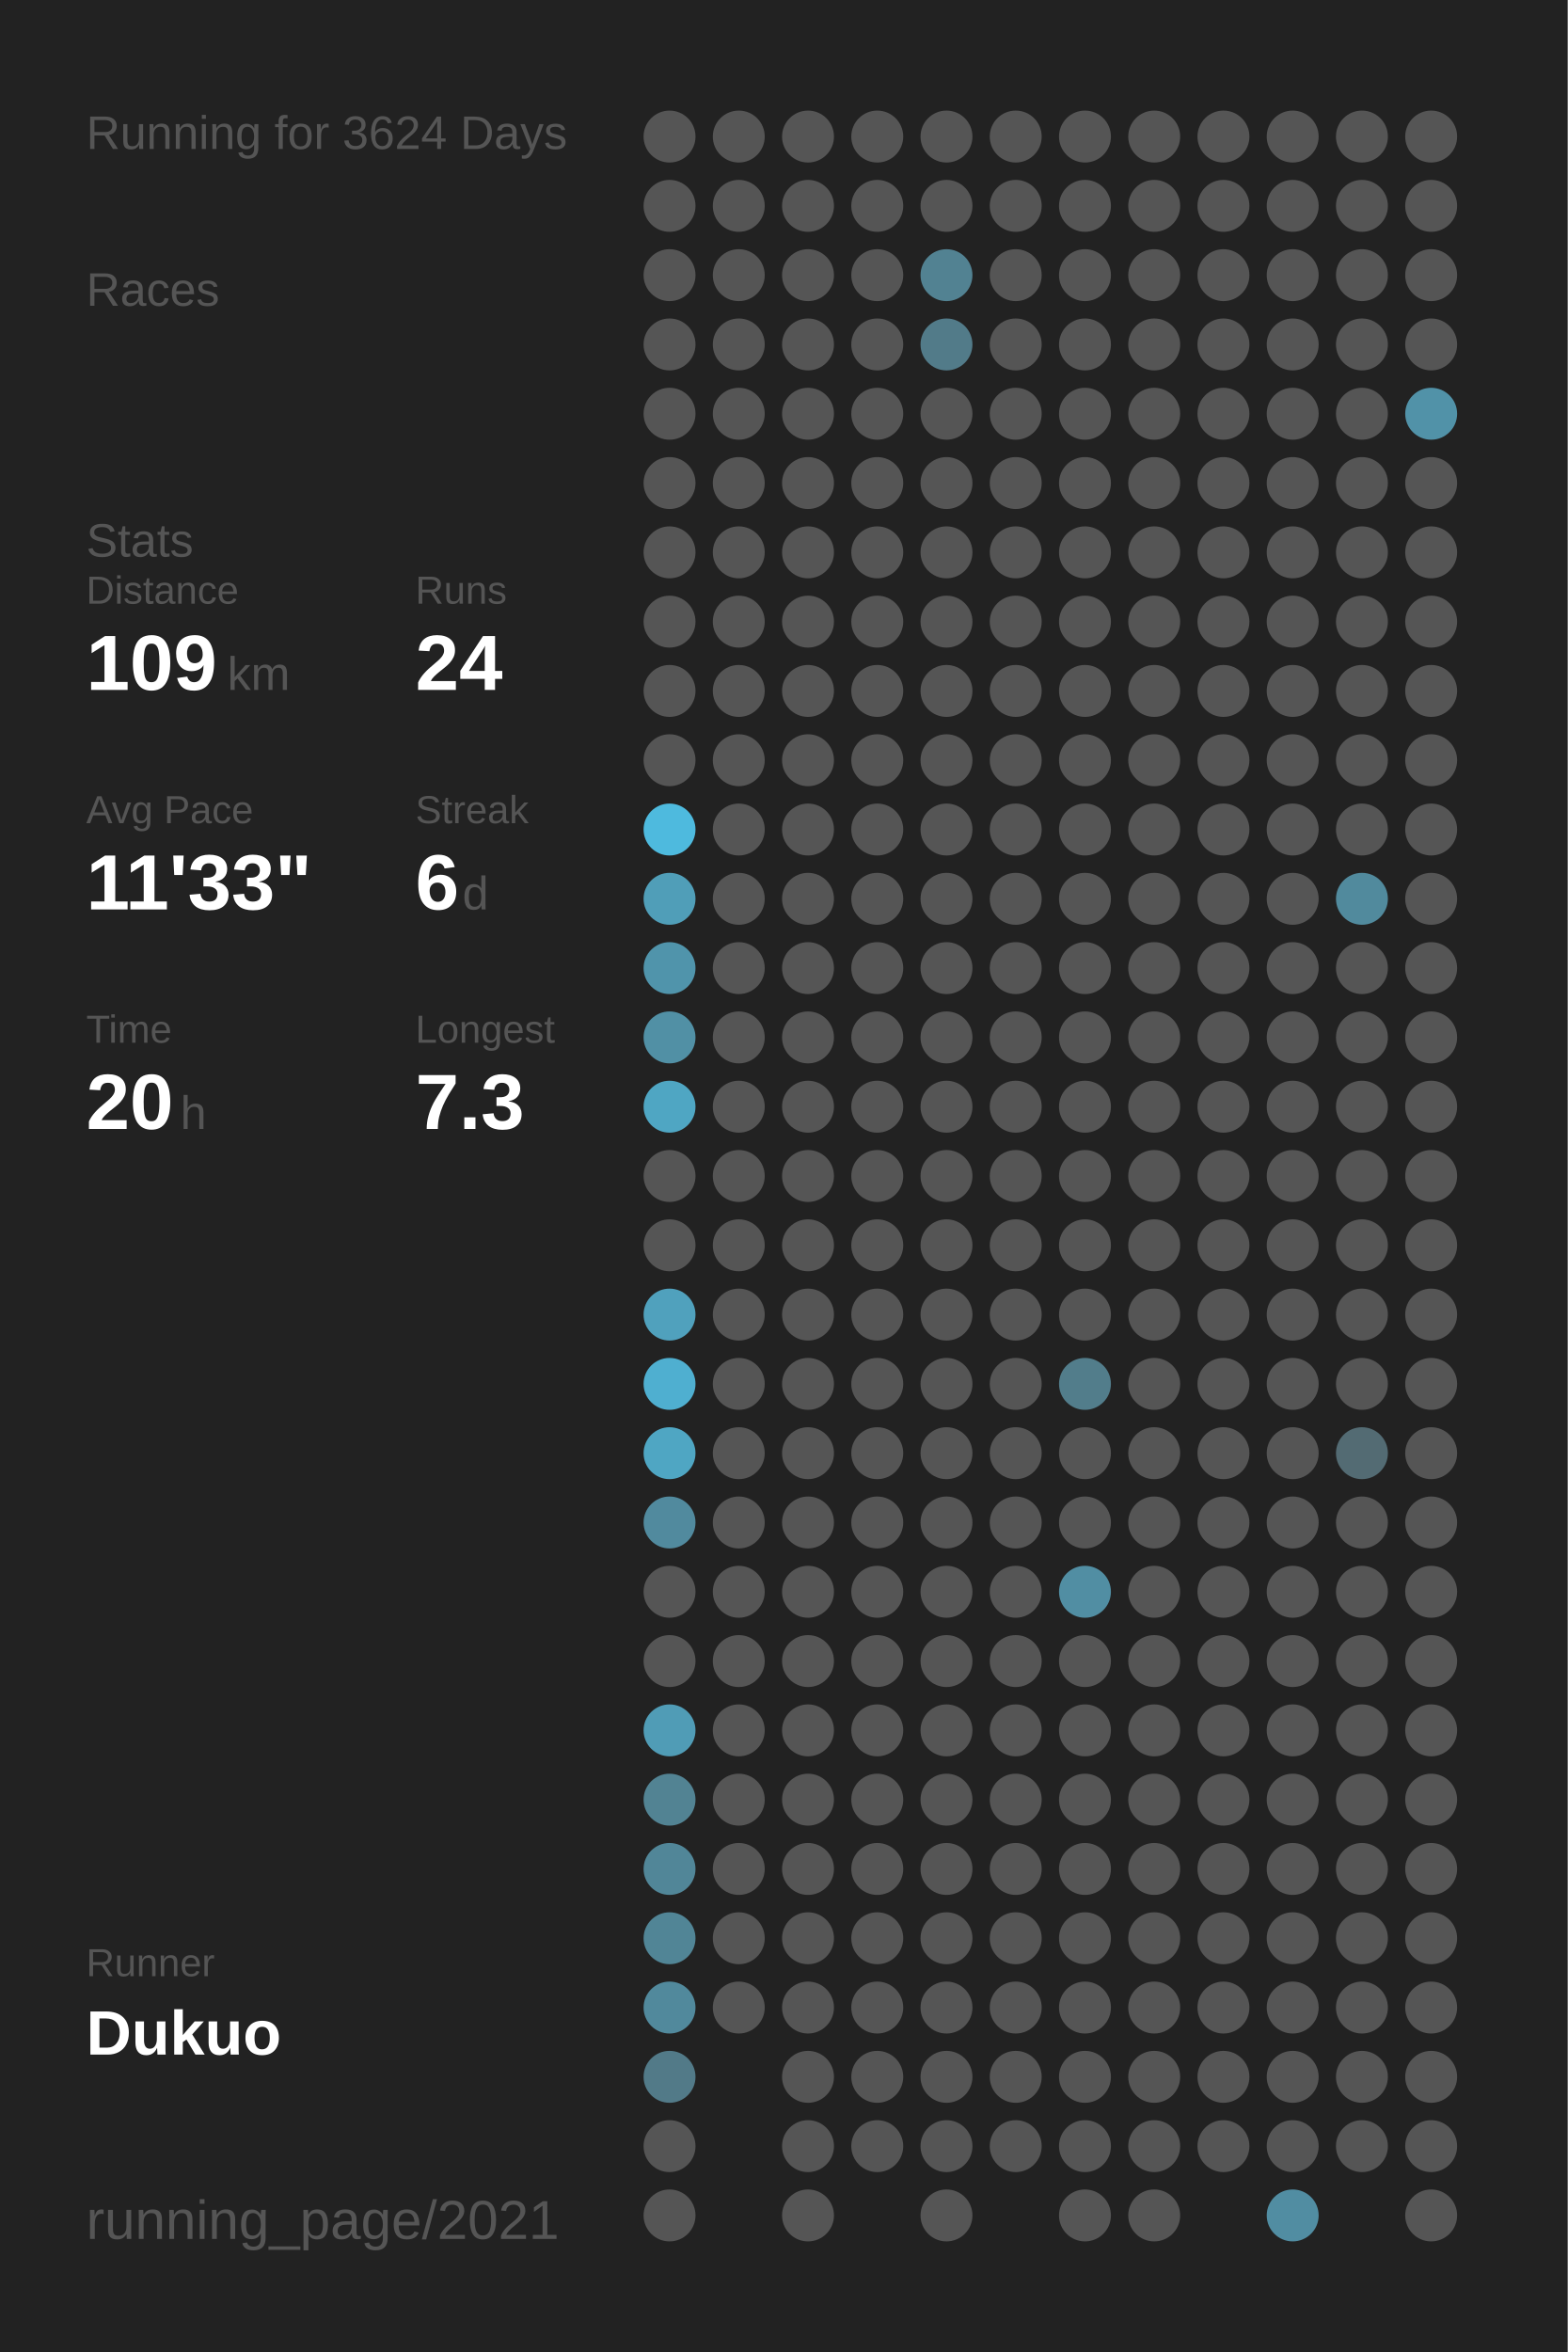
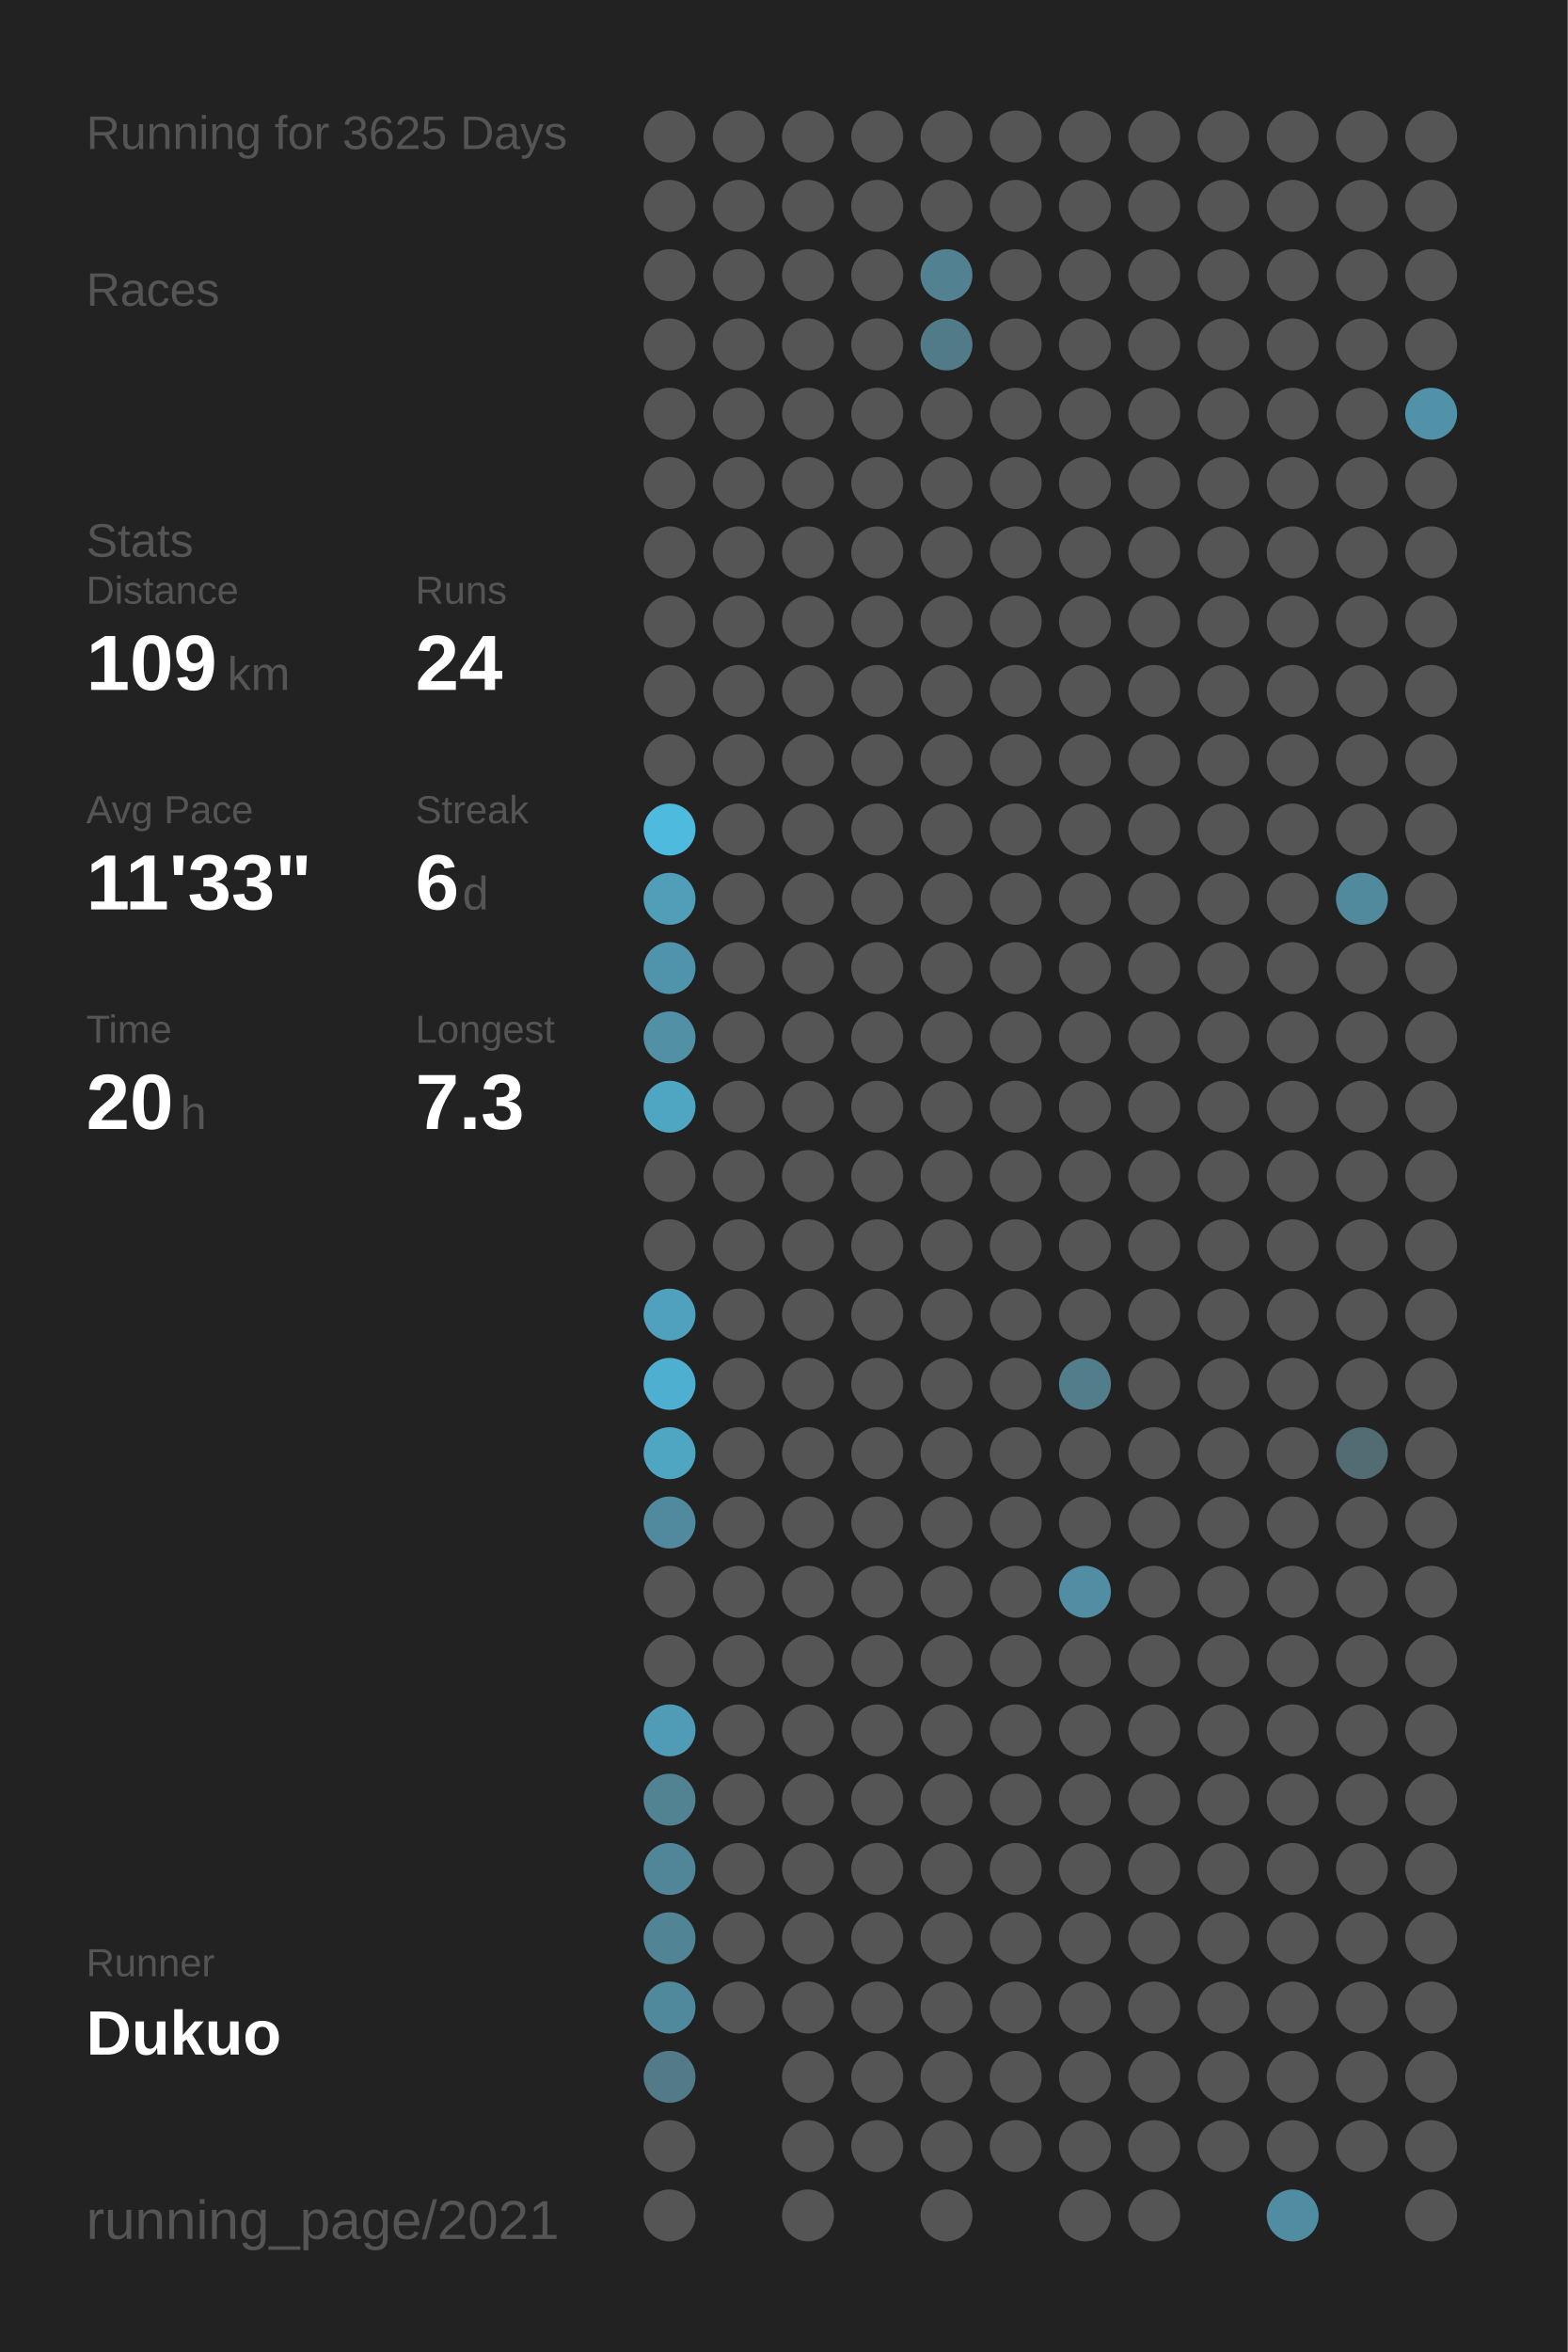
<svg xmlns="http://www.w3.org/2000/svg" baseProfile="full" height="300mm" version="1.1" viewBox="0,0,200,300" width="200mm">
  <defs />
  <rect fill="#222222" height="300" width="200" x="0" y="0" />
-   <text fill="#555555" style="font-size:6px; font-family:Arial;" x="11" y="19">Running for 3624 Days</text>
+   <text fill="#555555" style="font-size:6px; font-family:Arial;" x="11" y="19">Running for 3625 Days</text>
  <text fill="#555555" style="font-size:6px; font-family:Arial;" x="11" y="39">Races</text>
  <text fill="#555555" style="font-size:6px; font-family:Arial;" x="11" y="71">Stats</text>
  <text fill="#555555" style="font-size:5px; font-family:Arial;" x="11" y="77">Distance</text>
  <text fill="#FFFFFF" style="font-size:10px; font-family:Arial; font-weight:bold;" x="11" y="88">109</text>
  <text fill="#555555" style="font-size:6px; font-family:Arial;" x="29" y="88">km</text>
  <text fill="#555555" style="font-size:5px; font-family:Arial;" x="53" y="77">Runs</text>
  <text fill="#FFFFFF" style="font-size:10px; font-family:Arial; font-weight:bold;" x="53" y="88">24</text>
  <text fill="#555555" style="font-size:5px; font-family:Arial;" x="11" y="105">Avg Pace</text>
  <text fill="#FFFFFF" style="font-size:10px; font-family:Arial; font-weight:bold;" x="11" y="116">11'33"</text>
  <text fill="#555555" style="font-size:5px; font-family:Arial;" x="53" y="105">Streak</text>
  <text fill="#FFFFFF" style="font-size:10px; font-family:Arial; font-weight:bold;" x="53" y="116">6</text>
  <text fill="#555555" style="font-size:6px; font-family:Arial;" x="59" y="116">d</text>
  <text fill="#555555" style="font-size:5px; font-family:Arial;" x="11" y="133">Time</text>
  <text fill="#FFFFFF" style="font-size:10px; font-family:Arial; font-weight:bold;" x="11" y="144">20</text>
  <text fill="#555555" style="font-size:6px; font-family:Arial;" x="23" y="144">h</text>
  <text fill="#555555" style="font-size:5px; font-family:Arial;" x="53" y="133">Longest</text>
  <text fill="#FFFFFF" style="font-size:10px; font-family:Arial; font-weight:bold;" x="53" y="144">7.3</text>
  <text fill="#555555" style="font-size:5px; font-family:Arial;" x="11" y="252.065">Runner</text>
  <text fill="#FFFFFF" style="font-size:8px; font-family:Arial; font-weight:bold;" x="11" y="262.065">Dukuo</text>
  <text fill="#555555" style="font-size:7px; font-family:Arial;" x="11" y="285.581">running_page/2021</text>
  <circle cx="85.417" cy="17.419" fill="#555555" r="3.312" />
  <circle cx="85.417" cy="26.258" fill="#555555" r="3.312" />
  <circle cx="85.417" cy="35.097" fill="#555555" r="3.312" />
  <circle cx="85.417" cy="43.935" fill="#555555" r="3.312" />
  <circle cx="85.417" cy="52.774" fill="#555555" r="3.312" />
  <circle cx="85.417" cy="61.613" fill="#555555" r="3.312" />
  <circle cx="85.417" cy="70.452" fill="#555555" r="3.312" />
  <circle cx="85.417" cy="79.29" fill="#555555" r="3.312" />
  <circle cx="85.417" cy="88.129" fill="#555555" r="3.312" />
  <circle cx="85.417" cy="96.968" fill="#555555" r="3.312" />
  <circle cx="85.417" cy="105.806" fill="#4ebade" r="3.312" />
  <circle cx="85.417" cy="114.645" fill="#509eb8" r="3.312" />
  <circle cx="85.417" cy="123.484" fill="#5094ab" r="3.312" />
  <circle cx="85.417" cy="132.323" fill="#5190a5" r="3.312" />
  <circle cx="85.417" cy="141.161" fill="#4fa6c3" r="3.312" />
  <circle cx="85.417" cy="150" fill="#555555" r="3.312" />
  <circle cx="85.417" cy="158.839" fill="#555555" r="3.312" />
  <circle cx="85.417" cy="167.677" fill="#50a1bd" r="3.312" />
  <circle cx="85.417" cy="176.516" fill="#4fafd0" r="3.312" />
  <circle cx="85.417" cy="185.355" fill="#4fa6c3" r="3.312" />
  <circle cx="85.417" cy="194.194" fill="#518a9e" r="3.312" />
  <circle cx="85.417" cy="203.032" fill="#555555" r="3.312" />
  <circle cx="85.417" cy="211.871" fill="#555555" r="3.312" />
  <circle cx="85.417" cy="220.71" fill="#509cb6" r="3.312" />
  <circle cx="85.417" cy="229.548" fill="#528393" r="3.312" />
  <circle cx="85.417" cy="238.387" fill="#518698" r="3.312" />
  <circle cx="85.417" cy="247.226" fill="#518596" r="3.312" />
  <circle cx="85.417" cy="256.065" fill="#51899c" r="3.312" />
  <circle cx="85.417" cy="264.903" fill="#527a88" r="3.312" />
  <circle cx="85.417" cy="273.742" fill="#555555" r="3.312" />
  <circle cx="85.417" cy="282.581" fill="#555555" r="3.312" />
  <circle cx="94.25" cy="17.419" fill="#555555" r="3.312" />
  <circle cx="94.25" cy="26.258" fill="#555555" r="3.312" />
  <circle cx="94.25" cy="35.097" fill="#555555" r="3.312" />
  <circle cx="94.25" cy="43.935" fill="#555555" r="3.312" />
  <circle cx="94.25" cy="52.774" fill="#555555" r="3.312" />
  <circle cx="94.25" cy="61.613" fill="#555555" r="3.312" />
  <circle cx="94.25" cy="70.452" fill="#555555" r="3.312" />
  <circle cx="94.25" cy="79.29" fill="#555555" r="3.312" />
  <circle cx="94.25" cy="88.129" fill="#555555" r="3.312" />
  <circle cx="94.25" cy="96.968" fill="#555555" r="3.312" />
  <circle cx="94.25" cy="105.806" fill="#555555" r="3.312" />
  <circle cx="94.25" cy="114.645" fill="#555555" r="3.312" />
  <circle cx="94.25" cy="123.484" fill="#555555" r="3.312" />
  <circle cx="94.25" cy="132.323" fill="#555555" r="3.312" />
  <circle cx="94.25" cy="141.161" fill="#555555" r="3.312" />
  <circle cx="94.25" cy="150" fill="#555555" r="3.312" />
  <circle cx="94.25" cy="158.839" fill="#555555" r="3.312" />
  <circle cx="94.25" cy="167.677" fill="#555555" r="3.312" />
  <circle cx="94.25" cy="176.516" fill="#555555" r="3.312" />
  <circle cx="94.25" cy="185.355" fill="#555555" r="3.312" />
  <circle cx="94.25" cy="194.194" fill="#555555" r="3.312" />
  <circle cx="94.25" cy="203.032" fill="#555555" r="3.312" />
  <circle cx="94.25" cy="211.871" fill="#555555" r="3.312" />
  <circle cx="94.25" cy="220.71" fill="#555555" r="3.312" />
  <circle cx="94.25" cy="229.548" fill="#555555" r="3.312" />
  <circle cx="94.25" cy="238.387" fill="#555555" r="3.312" />
  <circle cx="94.25" cy="247.226" fill="#555555" r="3.312" />
  <circle cx="94.25" cy="256.065" fill="#555555" r="3.312" />
  <circle cx="103.083" cy="17.419" fill="#555555" r="3.312" />
  <circle cx="103.083" cy="26.258" fill="#555555" r="3.312" />
  <circle cx="103.083" cy="35.097" fill="#555555" r="3.312" />
  <circle cx="103.083" cy="43.935" fill="#555555" r="3.312" />
  <circle cx="103.083" cy="52.774" fill="#555555" r="3.312" />
  <circle cx="103.083" cy="61.613" fill="#555555" r="3.312" />
  <circle cx="103.083" cy="70.452" fill="#555555" r="3.312" />
  <circle cx="103.083" cy="79.29" fill="#555555" r="3.312" />
  <circle cx="103.083" cy="88.129" fill="#555555" r="3.312" />
  <circle cx="103.083" cy="96.968" fill="#555555" r="3.312" />
  <circle cx="103.083" cy="105.806" fill="#555555" r="3.312" />
  <circle cx="103.083" cy="114.645" fill="#555555" r="3.312" />
  <circle cx="103.083" cy="123.484" fill="#555555" r="3.312" />
  <circle cx="103.083" cy="132.323" fill="#555555" r="3.312" />
  <circle cx="103.083" cy="141.161" fill="#555555" r="3.312" />
  <circle cx="103.083" cy="150" fill="#555555" r="3.312" />
  <circle cx="103.083" cy="158.839" fill="#555555" r="3.312" />
  <circle cx="103.083" cy="167.677" fill="#555555" r="3.312" />
  <circle cx="103.083" cy="176.516" fill="#555555" r="3.312" />
  <circle cx="103.083" cy="185.355" fill="#555555" r="3.312" />
  <circle cx="103.083" cy="194.194" fill="#555555" r="3.312" />
  <circle cx="103.083" cy="203.032" fill="#555555" r="3.312" />
  <circle cx="103.083" cy="211.871" fill="#555555" r="3.312" />
  <circle cx="103.083" cy="220.71" fill="#555555" r="3.312" />
  <circle cx="103.083" cy="229.548" fill="#555555" r="3.312" />
  <circle cx="103.083" cy="238.387" fill="#555555" r="3.312" />
  <circle cx="103.083" cy="247.226" fill="#555555" r="3.312" />
  <circle cx="103.083" cy="256.065" fill="#555555" r="3.312" />
  <circle cx="103.083" cy="264.903" fill="#555555" r="3.312" />
  <circle cx="103.083" cy="273.742" fill="#555555" r="3.312" />
  <circle cx="103.083" cy="282.581" fill="#555555" r="3.312" />
  <circle cx="111.917" cy="17.419" fill="#555555" r="3.312" />
  <circle cx="111.917" cy="26.258" fill="#555555" r="3.312" />
  <circle cx="111.917" cy="35.097" fill="#555555" r="3.312" />
  <circle cx="111.917" cy="43.935" fill="#555555" r="3.312" />
  <circle cx="111.917" cy="52.774" fill="#555555" r="3.312" />
  <circle cx="111.917" cy="61.613" fill="#555555" r="3.312" />
  <circle cx="111.917" cy="70.452" fill="#555555" r="3.312" />
  <circle cx="111.917" cy="79.29" fill="#555555" r="3.312" />
  <circle cx="111.917" cy="88.129" fill="#555555" r="3.312" />
  <circle cx="111.917" cy="96.968" fill="#555555" r="3.312" />
  <circle cx="111.917" cy="105.806" fill="#555555" r="3.312" />
  <circle cx="111.917" cy="114.645" fill="#555555" r="3.312" />
  <circle cx="111.917" cy="123.484" fill="#555555" r="3.312" />
  <circle cx="111.917" cy="132.323" fill="#555555" r="3.312" />
  <circle cx="111.917" cy="141.161" fill="#555555" r="3.312" />
  <circle cx="111.917" cy="150" fill="#555555" r="3.312" />
  <circle cx="111.917" cy="158.839" fill="#555555" r="3.312" />
  <circle cx="111.917" cy="167.677" fill="#555555" r="3.312" />
  <circle cx="111.917" cy="176.516" fill="#555555" r="3.312" />
  <circle cx="111.917" cy="185.355" fill="#555555" r="3.312" />
  <circle cx="111.917" cy="194.194" fill="#555555" r="3.312" />
  <circle cx="111.917" cy="203.032" fill="#555555" r="3.312" />
  <circle cx="111.917" cy="211.871" fill="#555555" r="3.312" />
  <circle cx="111.917" cy="220.71" fill="#555555" r="3.312" />
  <circle cx="111.917" cy="229.548" fill="#555555" r="3.312" />
  <circle cx="111.917" cy="238.387" fill="#555555" r="3.312" />
  <circle cx="111.917" cy="247.226" fill="#555555" r="3.312" />
  <circle cx="111.917" cy="256.065" fill="#555555" r="3.312" />
  <circle cx="111.917" cy="264.903" fill="#555555" r="3.312" />
  <circle cx="111.917" cy="273.742" fill="#555555" r="3.312" />
  <circle cx="120.75" cy="17.419" fill="#555555" r="3.312" />
  <circle cx="120.75" cy="26.258" fill="#555555" r="3.312" />
  <circle cx="120.75" cy="35.097" fill="#528292" r="3.312" />
  <circle cx="120.75" cy="43.935" fill="#527b89" r="3.312" />
  <circle cx="120.75" cy="52.774" fill="#555555" r="3.312" />
  <circle cx="120.75" cy="61.613" fill="#555555" r="3.312" />
  <circle cx="120.75" cy="70.452" fill="#555555" r="3.312" />
  <circle cx="120.75" cy="79.29" fill="#555555" r="3.312" />
  <circle cx="120.75" cy="88.129" fill="#555555" r="3.312" />
  <circle cx="120.75" cy="96.968" fill="#555555" r="3.312" />
  <circle cx="120.75" cy="105.806" fill="#555555" r="3.312" />
  <circle cx="120.75" cy="114.645" fill="#555555" r="3.312" />
  <circle cx="120.75" cy="123.484" fill="#555555" r="3.312" />
  <circle cx="120.75" cy="132.323" fill="#555555" r="3.312" />
  <circle cx="120.75" cy="141.161" fill="#555555" r="3.312" />
  <circle cx="120.75" cy="150" fill="#555555" r="3.312" />
  <circle cx="120.75" cy="158.839" fill="#555555" r="3.312" />
  <circle cx="120.75" cy="167.677" fill="#555555" r="3.312" />
  <circle cx="120.75" cy="176.516" fill="#555555" r="3.312" />
  <circle cx="120.75" cy="185.355" fill="#555555" r="3.312" />
  <circle cx="120.75" cy="194.194" fill="#555555" r="3.312" />
  <circle cx="120.75" cy="203.032" fill="#555555" r="3.312" />
  <circle cx="120.75" cy="211.871" fill="#555555" r="3.312" />
  <circle cx="120.75" cy="220.71" fill="#555555" r="3.312" />
  <circle cx="120.75" cy="229.548" fill="#555555" r="3.312" />
  <circle cx="120.75" cy="238.387" fill="#555555" r="3.312" />
  <circle cx="120.75" cy="247.226" fill="#555555" r="3.312" />
  <circle cx="120.75" cy="256.065" fill="#555555" r="3.312" />
  <circle cx="120.75" cy="264.903" fill="#555555" r="3.312" />
  <circle cx="120.75" cy="273.742" fill="#555555" r="3.312" />
  <circle cx="120.75" cy="282.581" fill="#555555" r="3.312" />
  <circle cx="129.583" cy="17.419" fill="#555555" r="3.312" />
  <circle cx="129.583" cy="26.258" fill="#555555" r="3.312" />
  <circle cx="129.583" cy="35.097" fill="#555555" r="3.312" />
  <circle cx="129.583" cy="43.935" fill="#555555" r="3.312" />
  <circle cx="129.583" cy="52.774" fill="#555555" r="3.312" />
  <circle cx="129.583" cy="61.613" fill="#555555" r="3.312" />
  <circle cx="129.583" cy="70.452" fill="#555555" r="3.312" />
  <circle cx="129.583" cy="79.29" fill="#555555" r="3.312" />
  <circle cx="129.583" cy="88.129" fill="#555555" r="3.312" />
  <circle cx="129.583" cy="96.968" fill="#555555" r="3.312" />
  <circle cx="129.583" cy="105.806" fill="#555555" r="3.312" />
  <circle cx="129.583" cy="114.645" fill="#555555" r="3.312" />
  <circle cx="129.583" cy="123.484" fill="#555555" r="3.312" />
  <circle cx="129.583" cy="132.323" fill="#555555" r="3.312" />
  <circle cx="129.583" cy="141.161" fill="#555555" r="3.312" />
  <circle cx="129.583" cy="150" fill="#555555" r="3.312" />
  <circle cx="129.583" cy="158.839" fill="#555555" r="3.312" />
  <circle cx="129.583" cy="167.677" fill="#555555" r="3.312" />
  <circle cx="129.583" cy="176.516" fill="#555555" r="3.312" />
  <circle cx="129.583" cy="185.355" fill="#555555" r="3.312" />
  <circle cx="129.583" cy="194.194" fill="#555555" r="3.312" />
  <circle cx="129.583" cy="203.032" fill="#555555" r="3.312" />
  <circle cx="129.583" cy="211.871" fill="#555555" r="3.312" />
  <circle cx="129.583" cy="220.71" fill="#555555" r="3.312" />
  <circle cx="129.583" cy="229.548" fill="#555555" r="3.312" />
  <circle cx="129.583" cy="238.387" fill="#555555" r="3.312" />
  <circle cx="129.583" cy="247.226" fill="#555555" r="3.312" />
  <circle cx="129.583" cy="256.065" fill="#555555" r="3.312" />
  <circle cx="129.583" cy="264.903" fill="#555555" r="3.312" />
  <circle cx="129.583" cy="273.742" fill="#555555" r="3.312" />
  <circle cx="138.417" cy="17.419" fill="#555555" r="3.312" />
  <circle cx="138.417" cy="26.258" fill="#555555" r="3.312" />
  <circle cx="138.417" cy="35.097" fill="#555555" r="3.312" />
  <circle cx="138.417" cy="43.935" fill="#555555" r="3.312" />
  <circle cx="138.417" cy="52.774" fill="#555555" r="3.312" />
  <circle cx="138.417" cy="61.613" fill="#555555" r="3.312" />
  <circle cx="138.417" cy="70.452" fill="#555555" r="3.312" />
  <circle cx="138.417" cy="79.29" fill="#555555" r="3.312" />
  <circle cx="138.417" cy="88.129" fill="#555555" r="3.312" />
  <circle cx="138.417" cy="96.968" fill="#555555" r="3.312" />
  <circle cx="138.417" cy="105.806" fill="#555555" r="3.312" />
  <circle cx="138.417" cy="114.645" fill="#555555" r="3.312" />
  <circle cx="138.417" cy="123.484" fill="#555555" r="3.312" />
  <circle cx="138.417" cy="132.323" fill="#555555" r="3.312" />
  <circle cx="138.417" cy="141.161" fill="#555555" r="3.312" />
  <circle cx="138.417" cy="150" fill="#555555" r="3.312" />
  <circle cx="138.417" cy="158.839" fill="#555555" r="3.312" />
  <circle cx="138.417" cy="167.677" fill="#555555" r="3.312" />
  <circle cx="138.417" cy="176.516" fill="#527d8b" r="3.312" />
  <circle cx="138.417" cy="185.355" fill="#555555" r="3.312" />
  <circle cx="138.417" cy="194.194" fill="#555555" r="3.312" />
  <circle cx="138.417" cy="203.032" fill="#518ea3" r="3.312" />
  <circle cx="138.417" cy="211.871" fill="#555555" r="3.312" />
  <circle cx="138.417" cy="220.71" fill="#555555" r="3.312" />
  <circle cx="138.417" cy="229.548" fill="#555555" r="3.312" />
  <circle cx="138.417" cy="238.387" fill="#555555" r="3.312" />
  <circle cx="138.417" cy="247.226" fill="#555555" r="3.312" />
  <circle cx="138.417" cy="256.065" fill="#555555" r="3.312" />
  <circle cx="138.417" cy="264.903" fill="#555555" r="3.312" />
  <circle cx="138.417" cy="273.742" fill="#555555" r="3.312" />
  <circle cx="138.417" cy="282.581" fill="#555555" r="3.312" />
  <circle cx="147.25" cy="17.419" fill="#555555" r="3.312" />
  <circle cx="147.25" cy="26.258" fill="#555555" r="3.312" />
  <circle cx="147.25" cy="35.097" fill="#555555" r="3.312" />
  <circle cx="147.25" cy="43.935" fill="#555555" r="3.312" />
  <circle cx="147.25" cy="52.774" fill="#555555" r="3.312" />
  <circle cx="147.25" cy="61.613" fill="#555555" r="3.312" />
  <circle cx="147.25" cy="70.452" fill="#555555" r="3.312" />
  <circle cx="147.25" cy="79.29" fill="#555555" r="3.312" />
  <circle cx="147.25" cy="88.129" fill="#555555" r="3.312" />
  <circle cx="147.25" cy="96.968" fill="#555555" r="3.312" />
  <circle cx="147.25" cy="105.806" fill="#555555" r="3.312" />
  <circle cx="147.25" cy="114.645" fill="#555555" r="3.312" />
  <circle cx="147.25" cy="123.484" fill="#555555" r="3.312" />
  <circle cx="147.25" cy="132.323" fill="#555555" r="3.312" />
  <circle cx="147.25" cy="141.161" fill="#555555" r="3.312" />
  <circle cx="147.25" cy="150" fill="#555555" r="3.312" />
  <circle cx="147.25" cy="158.839" fill="#555555" r="3.312" />
  <circle cx="147.25" cy="167.677" fill="#555555" r="3.312" />
  <circle cx="147.25" cy="176.516" fill="#555555" r="3.312" />
  <circle cx="147.25" cy="185.355" fill="#555555" r="3.312" />
  <circle cx="147.25" cy="194.194" fill="#555555" r="3.312" />
  <circle cx="147.25" cy="203.032" fill="#555555" r="3.312" />
  <circle cx="147.25" cy="211.871" fill="#555555" r="3.312" />
  <circle cx="147.25" cy="220.71" fill="#555555" r="3.312" />
  <circle cx="147.25" cy="229.548" fill="#555555" r="3.312" />
  <circle cx="147.25" cy="238.387" fill="#555555" r="3.312" />
  <circle cx="147.25" cy="247.226" fill="#555555" r="3.312" />
  <circle cx="147.25" cy="256.065" fill="#555555" r="3.312" />
  <circle cx="147.25" cy="264.903" fill="#555555" r="3.312" />
  <circle cx="147.25" cy="273.742" fill="#555555" r="3.312" />
  <circle cx="147.25" cy="282.581" fill="#555555" r="3.312" />
  <circle cx="156.083" cy="17.419" fill="#555555" r="3.312" />
  <circle cx="156.083" cy="26.258" fill="#555555" r="3.312" />
  <circle cx="156.083" cy="35.097" fill="#555555" r="3.312" />
  <circle cx="156.083" cy="43.935" fill="#555555" r="3.312" />
  <circle cx="156.083" cy="52.774" fill="#555555" r="3.312" />
  <circle cx="156.083" cy="61.613" fill="#555555" r="3.312" />
  <circle cx="156.083" cy="70.452" fill="#555555" r="3.312" />
  <circle cx="156.083" cy="79.29" fill="#555555" r="3.312" />
  <circle cx="156.083" cy="88.129" fill="#555555" r="3.312" />
  <circle cx="156.083" cy="96.968" fill="#555555" r="3.312" />
  <circle cx="156.083" cy="105.806" fill="#555555" r="3.312" />
  <circle cx="156.083" cy="114.645" fill="#555555" r="3.312" />
  <circle cx="156.083" cy="123.484" fill="#555555" r="3.312" />
  <circle cx="156.083" cy="132.323" fill="#555555" r="3.312" />
  <circle cx="156.083" cy="141.161" fill="#555555" r="3.312" />
  <circle cx="156.083" cy="150" fill="#555555" r="3.312" />
  <circle cx="156.083" cy="158.839" fill="#555555" r="3.312" />
  <circle cx="156.083" cy="167.677" fill="#555555" r="3.312" />
  <circle cx="156.083" cy="176.516" fill="#555555" r="3.312" />
  <circle cx="156.083" cy="185.355" fill="#555555" r="3.312" />
  <circle cx="156.083" cy="194.194" fill="#555555" r="3.312" />
  <circle cx="156.083" cy="203.032" fill="#555555" r="3.312" />
  <circle cx="156.083" cy="211.871" fill="#555555" r="3.312" />
  <circle cx="156.083" cy="220.71" fill="#555555" r="3.312" />
  <circle cx="156.083" cy="229.548" fill="#555555" r="3.312" />
  <circle cx="156.083" cy="238.387" fill="#555555" r="3.312" />
  <circle cx="156.083" cy="247.226" fill="#555555" r="3.312" />
  <circle cx="156.083" cy="256.065" fill="#555555" r="3.312" />
  <circle cx="156.083" cy="264.903" fill="#555555" r="3.312" />
  <circle cx="156.083" cy="273.742" fill="#555555" r="3.312" />
  <circle cx="164.917" cy="17.419" fill="#555555" r="3.312" />
  <circle cx="164.917" cy="26.258" fill="#555555" r="3.312" />
  <circle cx="164.917" cy="35.097" fill="#555555" r="3.312" />
  <circle cx="164.917" cy="43.935" fill="#555555" r="3.312" />
  <circle cx="164.917" cy="52.774" fill="#555555" r="3.312" />
  <circle cx="164.917" cy="61.613" fill="#555555" r="3.312" />
  <circle cx="164.917" cy="70.452" fill="#555555" r="3.312" />
  <circle cx="164.917" cy="79.29" fill="#555555" r="3.312" />
  <circle cx="164.917" cy="88.129" fill="#555555" r="3.312" />
  <circle cx="164.917" cy="96.968" fill="#555555" r="3.312" />
  <circle cx="164.917" cy="105.806" fill="#555555" r="3.312" />
  <circle cx="164.917" cy="114.645" fill="#555555" r="3.312" />
  <circle cx="164.917" cy="123.484" fill="#555555" r="3.312" />
  <circle cx="164.917" cy="132.323" fill="#555555" r="3.312" />
  <circle cx="164.917" cy="141.161" fill="#555555" r="3.312" />
  <circle cx="164.917" cy="150" fill="#555555" r="3.312" />
  <circle cx="164.917" cy="158.839" fill="#555555" r="3.312" />
  <circle cx="164.917" cy="167.677" fill="#555555" r="3.312" />
  <circle cx="164.917" cy="176.516" fill="#555555" r="3.312" />
  <circle cx="164.917" cy="185.355" fill="#555555" r="3.312" />
  <circle cx="164.917" cy="194.194" fill="#555555" r="3.312" />
  <circle cx="164.917" cy="203.032" fill="#555555" r="3.312" />
  <circle cx="164.917" cy="211.871" fill="#555555" r="3.312" />
  <circle cx="164.917" cy="220.71" fill="#555555" r="3.312" />
  <circle cx="164.917" cy="229.548" fill="#555555" r="3.312" />
  <circle cx="164.917" cy="238.387" fill="#555555" r="3.312" />
  <circle cx="164.917" cy="247.226" fill="#555555" r="3.312" />
  <circle cx="164.917" cy="256.065" fill="#555555" r="3.312" />
  <circle cx="164.917" cy="264.903" fill="#555555" r="3.312" />
  <circle cx="164.917" cy="273.742" fill="#555555" r="3.312" />
  <circle cx="164.917" cy="282.581" fill="#518da2" r="3.312" />
  <circle cx="173.75" cy="17.419" fill="#555555" r="3.312" />
  <circle cx="173.75" cy="26.258" fill="#555555" r="3.312" />
  <circle cx="173.75" cy="35.097" fill="#555555" r="3.312" />
  <circle cx="173.75" cy="43.935" fill="#555555" r="3.312" />
  <circle cx="173.75" cy="52.774" fill="#555555" r="3.312" />
  <circle cx="173.75" cy="61.613" fill="#555555" r="3.312" />
  <circle cx="173.75" cy="70.452" fill="#555555" r="3.312" />
  <circle cx="173.75" cy="79.29" fill="#555555" r="3.312" />
  <circle cx="173.75" cy="88.129" fill="#555555" r="3.312" />
  <circle cx="173.75" cy="96.968" fill="#555555" r="3.312" />
  <circle cx="173.75" cy="105.806" fill="#555555" r="3.312" />
  <circle cx="173.75" cy="114.645" fill="#518a9d" r="3.312" />
  <circle cx="173.75" cy="123.484" fill="#555555" r="3.312" />
  <circle cx="173.75" cy="132.323" fill="#555555" r="3.312" />
  <circle cx="173.75" cy="141.161" fill="#555555" r="3.312" />
  <circle cx="173.75" cy="150" fill="#555555" r="3.312" />
  <circle cx="173.75" cy="158.839" fill="#555555" r="3.312" />
  <circle cx="173.75" cy="167.677" fill="#555555" r="3.312" />
  <circle cx="173.75" cy="176.516" fill="#555555" r="3.312" />
  <circle cx="173.75" cy="185.355" fill="#536b73" r="3.312" />
  <circle cx="173.75" cy="194.194" fill="#555555" r="3.312" />
  <circle cx="173.75" cy="203.032" fill="#555555" r="3.312" />
  <circle cx="173.75" cy="211.871" fill="#555555" r="3.312" />
  <circle cx="173.75" cy="220.71" fill="#555555" r="3.312" />
  <circle cx="173.75" cy="229.548" fill="#555555" r="3.312" />
  <circle cx="173.75" cy="238.387" fill="#555555" r="3.312" />
  <circle cx="173.75" cy="247.226" fill="#555555" r="3.312" />
  <circle cx="173.75" cy="256.065" fill="#555555" r="3.312" />
  <circle cx="173.75" cy="264.903" fill="#555555" r="3.312" />
  <circle cx="173.75" cy="273.742" fill="#555555" r="3.312" />
  <circle cx="182.583" cy="17.419" fill="#555555" r="3.312" />
  <circle cx="182.583" cy="26.258" fill="#555555" r="3.312" />
  <circle cx="182.583" cy="35.097" fill="#555555" r="3.312" />
  <circle cx="182.583" cy="43.935" fill="#555555" r="3.312" />
  <circle cx="182.583" cy="52.774" fill="#5192a8" r="3.312" />
  <circle cx="182.583" cy="61.613" fill="#555555" r="3.312" />
  <circle cx="182.583" cy="70.452" fill="#555555" r="3.312" />
  <circle cx="182.583" cy="79.29" fill="#555555" r="3.312" />
  <circle cx="182.583" cy="88.129" fill="#555555" r="3.312" />
  <circle cx="182.583" cy="96.968" fill="#555555" r="3.312" />
  <circle cx="182.583" cy="105.806" fill="#555555" r="3.312" />
  <circle cx="182.583" cy="114.645" fill="#555555" r="3.312" />
  <circle cx="182.583" cy="123.484" fill="#555555" r="3.312" />
  <circle cx="182.583" cy="132.323" fill="#555555" r="3.312" />
  <circle cx="182.583" cy="141.161" fill="#555555" r="3.312" />
  <circle cx="182.583" cy="150" fill="#555555" r="3.312" />
  <circle cx="182.583" cy="158.839" fill="#555555" r="3.312" />
  <circle cx="182.583" cy="167.677" fill="#555555" r="3.312" />
  <circle cx="182.583" cy="176.516" fill="#555555" r="3.312" />
  <circle cx="182.583" cy="185.355" fill="#555555" r="3.312" />
  <circle cx="182.583" cy="194.194" fill="#555555" r="3.312" />
  <circle cx="182.583" cy="203.032" fill="#555555" r="3.312" />
  <circle cx="182.583" cy="211.871" fill="#555555" r="3.312" />
  <circle cx="182.583" cy="220.71" fill="#555555" r="3.312" />
  <circle cx="182.583" cy="229.548" fill="#555555" r="3.312" />
  <circle cx="182.583" cy="238.387" fill="#555555" r="3.312" />
  <circle cx="182.583" cy="247.226" fill="#555555" r="3.312" />
  <circle cx="182.583" cy="256.065" fill="#555555" r="3.312" />
  <circle cx="182.583" cy="264.903" fill="#555555" r="3.312" />
  <circle cx="182.583" cy="273.742" fill="#555555" r="3.312" />
  <circle cx="182.583" cy="282.581" fill="#555555" r="3.312" />
</svg>
